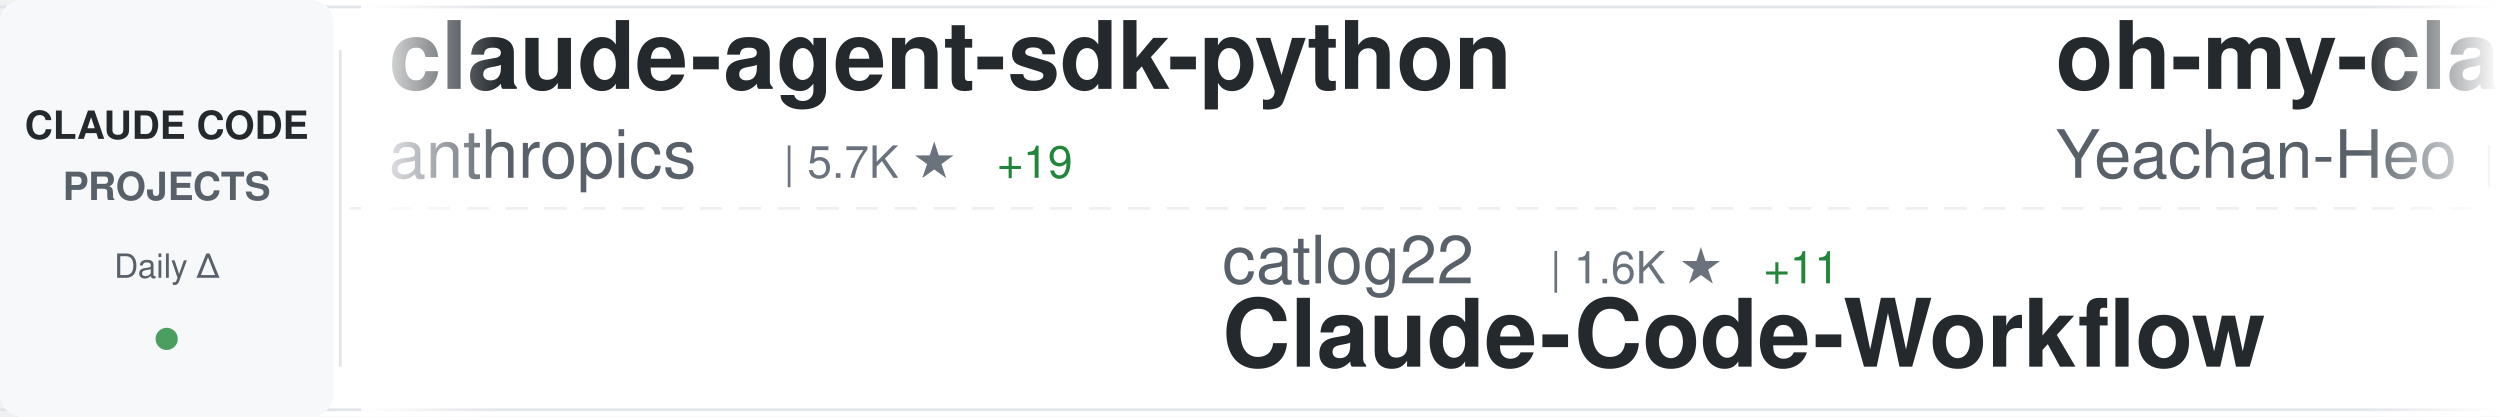
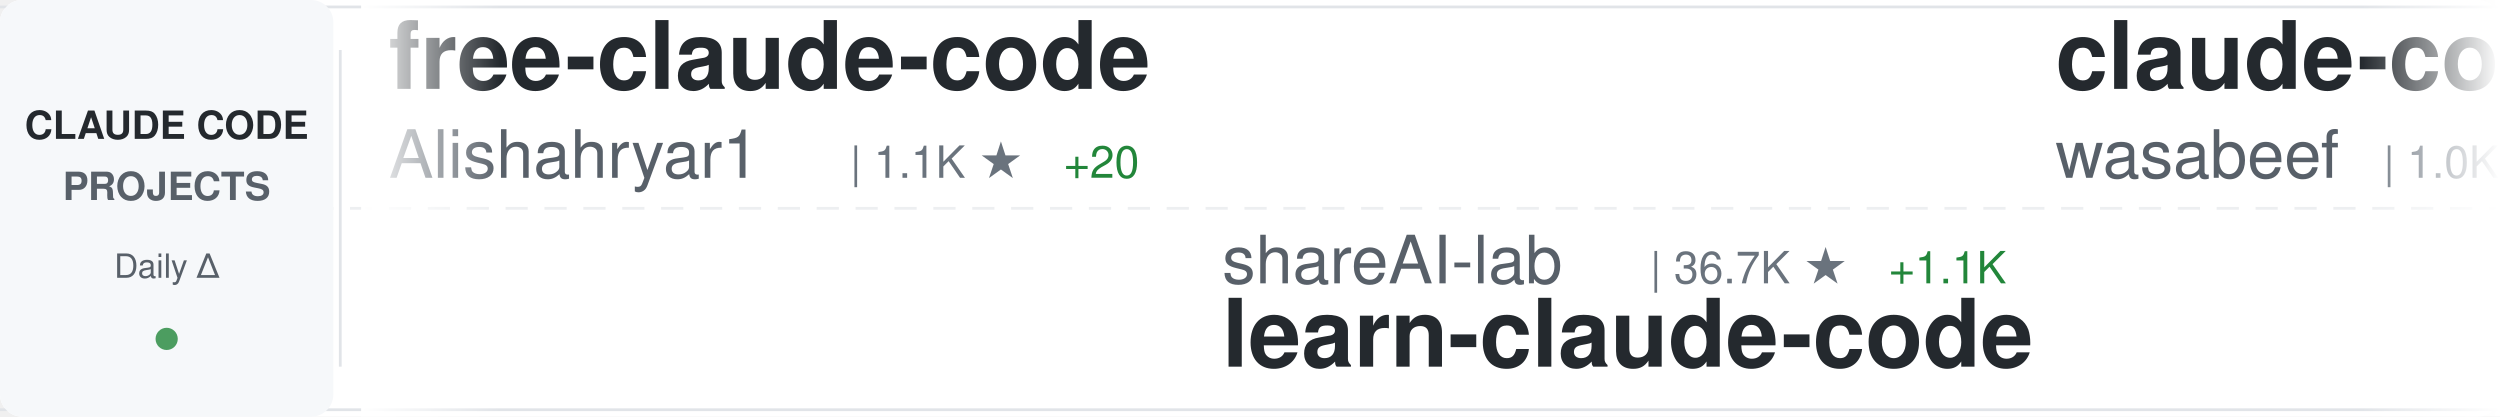
<svg xmlns="http://www.w3.org/2000/svg" width="900" height="150">
  <defs>
    <linearGradient id="awesomeLeftFade" x1="0%" y1="0%" x2="100%" y2="0%">
      <stop offset="0%" style="stop-color:#ffffff;stop-opacity:1" />
      <stop offset="100%" style="stop-color:#ffffff;stop-opacity:0" />
    </linearGradient>
    <linearGradient id="awesomeRightFade" x1="0%" y1="0%" x2="100%" y2="0%">
      <stop offset="0%" style="stop-color:#ffffff;stop-opacity:0" />
      <stop offset="100%" style="stop-color:#ffffff;stop-opacity:1" />
    </linearGradient>
  </defs>
  <rect width="900" height="150" fill="#ffffff" rx="8" />
  <rect x="0" y="2" width="900" height="1" fill="#e1e4e8" />
  <rect x="0" y="147" width="900" height="1" fill="#e1e4e8" />
  <line x1="0" y1="75" x2="900" y2="75" stroke="#e1e4e8" stroke-width="1" stroke-dasharray="8 6" opacity="0.6" />
  <rect x="0" y="0" width="120" height="150" fill="#f6f8fa" rx="8" />
  <text x="60" y="50" font-family="-apple-system, BlinkMacSystemFont, 'Segoe UI', Helvetica, Arial, sans-serif" font-size="14" font-weight="600" fill="#24292e" text-anchor="middle">CLAUDE CODE</text>
  <text x="60" y="72" font-family="-apple-system, BlinkMacSystemFont, 'Segoe UI', Helvetica, Arial, sans-serif" font-size="14" font-weight="600" fill="#586069" text-anchor="middle">PROJECTS</text>
  <text x="60" y="100" font-family="-apple-system, BlinkMacSystemFont, 'Segoe UI', Helvetica, Arial, sans-serif" font-size="12" font-weight="500" fill="#586069" text-anchor="middle">Daily Δ</text>
  <circle cx="60" cy="122" r="4" fill="#22863a" opacity="0.8" />
  <rect x="122" y="18" width="1" height="114" fill="#e1e4e8" />
  <clipPath id="awesomeTickerClip">
    <rect x="130" y="0" width="770" height="150" />
  </clipPath>
  <g clip-path="url(#awesomeTickerClip)">
    <g id="awesomeTickerItems">
      <animateTransform attributeName="transform" attributeType="XML" type="translate" from="0 0" to="-3000 0" dur="54s" repeatCount="indefinite" />
      <g transform="translate(0, 0)">
-         <text x="140" y="32" font-family="-apple-system, BlinkMacSystemFont, 'Segoe UI', Helvetica, Arial, sans-serif" font-size="34" font-weight="600" fill="#24292e">claude-agent-sdk-python</text>
-         <text x="140" y="64" font-family="-apple-system, BlinkMacSystemFont, 'Segoe UI', Helvetica, Arial, sans-serif" font-size="24" font-weight="400" fill="#586069">anthropics</text>
-         <text x="282" y="64" font-family="-apple-system, BlinkMacSystemFont, 'Segoe UI', Helvetica, Arial, sans-serif" font-size="16" font-weight="500" fill="#6a737d">| 5.7K ★</text>
-         <text x="359" y="64" font-family="-apple-system, BlinkMacSystemFont, 'Segoe UI', Helvetica, Arial, sans-serif" font-size="16" font-weight="500" fill="#22863a"> +19</text>
+         <text x="140" y="32" font-family="-apple-system, BlinkMacSystemFont, 'Segoe UI', Helvetica, Arial, sans-serif" font-size="34" font-weight="600" fill="#24292e">free-claude-code</text>
+         <text x="140" y="64" font-family="-apple-system, BlinkMacSystemFont, 'Segoe UI', Helvetica, Arial, sans-serif" font-size="24" font-weight="400" fill="#586069">Alishahryar1</text>
+         <text x="306" y="64" font-family="-apple-system, BlinkMacSystemFont, 'Segoe UI', Helvetica, Arial, sans-serif" font-size="16" font-weight="500" fill="#6a737d">| 1.1K ★</text>
+         <text x="383" y="64" font-family="-apple-system, BlinkMacSystemFont, 'Segoe UI', Helvetica, Arial, sans-serif" font-size="16" font-weight="500" fill="#22863a"> +20</text>
      </g>
      <g transform="translate(300, 0)">
-         <text x="140" y="102" font-family="-apple-system, BlinkMacSystemFont, 'Segoe UI', Helvetica, Arial, sans-serif" font-size="24" font-weight="400" fill="#586069">catlog22</text>
-         <text x="258" y="102" font-family="-apple-system, BlinkMacSystemFont, 'Segoe UI', Helvetica, Arial, sans-serif" font-size="16" font-weight="500" fill="#6a737d">| 1.6K ★</text>
-         <text x="335" y="102" font-family="-apple-system, BlinkMacSystemFont, 'Segoe UI', Helvetica, Arial, sans-serif" font-size="16" font-weight="500" fill="#22863a"> +11</text>
-         <text x="140" y="132" font-family="-apple-system, BlinkMacSystemFont, 'Segoe UI', Helvetica, Arial, sans-serif" font-size="34" font-weight="600" fill="#24292e">Claude-Code-Workflow</text>
+         <text x="140" y="102" font-family="-apple-system, BlinkMacSystemFont, 'Segoe UI', Helvetica, Arial, sans-serif" font-size="24" font-weight="400" fill="#586069">shareAI-lab</text>
+         <text x="294" y="102" font-family="-apple-system, BlinkMacSystemFont, 'Segoe UI', Helvetica, Arial, sans-serif" font-size="16" font-weight="500" fill="#6a737d">| 36.7K ★</text>
+         <text x="380" y="102" font-family="-apple-system, BlinkMacSystemFont, 'Segoe UI', Helvetica, Arial, sans-serif" font-size="16" font-weight="500" fill="#22863a"> +1.1K</text>
+         <text x="140" y="132" font-family="-apple-system, BlinkMacSystemFont, 'Segoe UI', Helvetica, Arial, sans-serif" font-size="34" font-weight="600" fill="#24292e">learn-claude-code</text>
      </g>
      <g transform="translate(600, 0)">
-         <text x="140" y="32" font-family="-apple-system, BlinkMacSystemFont, 'Segoe UI', Helvetica, Arial, sans-serif" font-size="34" font-weight="600" fill="#24292e">oh-my-claudecode</text>
-         <text x="140" y="64" font-family="-apple-system, BlinkMacSystemFont, 'Segoe UI', Helvetica, Arial, sans-serif" font-size="24" font-weight="400" fill="#586069">Yeachan-Heo</text>
-         <text x="294" y="64" font-family="-apple-system, BlinkMacSystemFont, 'Segoe UI', Helvetica, Arial, sans-serif" font-size="16" font-weight="500" fill="#6a737d">| 11.0K ★</text>
-         <text x="380" y="64" font-family="-apple-system, BlinkMacSystemFont, 'Segoe UI', Helvetica, Arial, sans-serif" font-size="16" font-weight="500" fill="#22863a"> +132</text>
+         <text x="140" y="32" font-family="-apple-system, BlinkMacSystemFont, 'Segoe UI', Helvetica, Arial, sans-serif" font-size="34" font-weight="600" fill="#24292e">claude-code-cookbook</text>
+         <text x="140" y="64" font-family="-apple-system, BlinkMacSystemFont, 'Segoe UI', Helvetica, Arial, sans-serif" font-size="24" font-weight="400" fill="#586069">wasabeef</text>
+         <text x="258" y="64" font-family="-apple-system, BlinkMacSystemFont, 'Segoe UI', Helvetica, Arial, sans-serif" font-size="16" font-weight="500" fill="#6a737d">| 1.0K ★</text>
+         <text x="335" y="64" font-family="-apple-system, BlinkMacSystemFont, 'Segoe UI', Helvetica, Arial, sans-serif" font-size="16" font-weight="500" fill="#22863a"> +1</text>
      </g>
      <g transform="translate(900, 0)">
-         <text x="140" y="102" font-family="-apple-system, BlinkMacSystemFont, 'Segoe UI', Helvetica, Arial, sans-serif" font-size="24" font-weight="400" fill="#586069">MadAppGang</text>
-         <text x="282" y="102" font-family="-apple-system, BlinkMacSystemFont, 'Segoe UI', Helvetica, Arial, sans-serif" font-size="16" font-weight="500" fill="#6a737d">| 247 ★</text>
-         <text x="140" y="132" font-family="-apple-system, BlinkMacSystemFont, 'Segoe UI', Helvetica, Arial, sans-serif" font-size="34" font-weight="600" fill="#24292e">claude-code</text>
+         <text x="140" y="102" font-family="-apple-system, BlinkMacSystemFont, 'Segoe UI', Helvetica, Arial, sans-serif" font-size="24" font-weight="400" fill="#586069">carlvellotti</text>
+         <text x="306" y="102" font-family="-apple-system, BlinkMacSystemFont, 'Segoe UI', Helvetica, Arial, sans-serif" font-size="16" font-weight="500" fill="#6a737d">| 1.7K ★</text>
+         <text x="383" y="102" font-family="-apple-system, BlinkMacSystemFont, 'Segoe UI', Helvetica, Arial, sans-serif" font-size="16" font-weight="500" fill="#22863a"> +6</text>
+         <text x="140" y="132" font-family="-apple-system, BlinkMacSystemFont, 'Segoe UI', Helvetica, Arial, sans-serif" font-size="34" font-weight="600" fill="#24292e">claude-code-pm-course</text>
      </g>
      <g transform="translate(1200, 0)">
-         <text x="140" y="32" font-family="-apple-system, BlinkMacSystemFont, 'Segoe UI', Helvetica, Arial, sans-serif" font-size="34" font-weight="600" fill="#24292e">CLIProxyAPI</text>
-         <text x="140" y="64" font-family="-apple-system, BlinkMacSystemFont, 'Segoe UI', Helvetica, Arial, sans-serif" font-size="24" font-weight="400" fill="#586069">router-for-me</text>
-         <text x="318" y="64" font-family="-apple-system, BlinkMacSystemFont, 'Segoe UI', Helvetica, Arial, sans-serif" font-size="16" font-weight="500" fill="#6a737d">| 19.3K ★</text>
-         <text x="404" y="64" font-family="-apple-system, BlinkMacSystemFont, 'Segoe UI', Helvetica, Arial, sans-serif" font-size="16" font-weight="500" fill="#22863a"> +308</text>
+         <text x="140" y="32" font-family="-apple-system, BlinkMacSystemFont, 'Segoe UI', Helvetica, Arial, sans-serif" font-size="34" font-weight="600" fill="#24292e">claude-code</text>
+         <text x="140" y="64" font-family="-apple-system, BlinkMacSystemFont, 'Segoe UI', Helvetica, Arial, sans-serif" font-size="24" font-weight="400" fill="#586069">anthropics</text>
+         <text x="282" y="64" font-family="-apple-system, BlinkMacSystemFont, 'Segoe UI', Helvetica, Arial, sans-serif" font-size="16" font-weight="500" fill="#6a737d">| 81.6K ★</text>
+         <text x="368" y="64" font-family="-apple-system, BlinkMacSystemFont, 'Segoe UI', Helvetica, Arial, sans-serif" font-size="16" font-weight="500" fill="#22863a"> +468</text>
      </g>
      <g transform="translate(1500, 0)">
-         <text x="140" y="102" font-family="-apple-system, BlinkMacSystemFont, 'Segoe UI', Helvetica, Arial, sans-serif" font-size="24" font-weight="400" fill="#586069">wanshuiyin</text>
-         <text x="282" y="102" font-family="-apple-system, BlinkMacSystemFont, 'Segoe UI', Helvetica, Arial, sans-serif" font-size="16" font-weight="500" fill="#6a737d">| 3.3K ★</text>
-         <text x="359" y="102" font-family="-apple-system, BlinkMacSystemFont, 'Segoe UI', Helvetica, Arial, sans-serif" font-size="16" font-weight="500" fill="#22863a"> +241</text>
-         <text x="140" y="132" font-family="-apple-system, BlinkMacSystemFont, 'Segoe UI', Helvetica, Arial, sans-serif" font-size="34" font-weight="600" fill="#24292e">Auto-claude-code-researc...</text>
+         <text x="140" y="102" font-family="-apple-system, BlinkMacSystemFont, 'Segoe UI', Helvetica, Arial, sans-serif" font-size="24" font-weight="400" fill="#586069">sickn33</text>
+         <text x="246" y="102" font-family="-apple-system, BlinkMacSystemFont, 'Segoe UI', Helvetica, Arial, sans-serif" font-size="16" font-weight="500" fill="#6a737d">| 26.8K ★</text>
+         <text x="332" y="102" font-family="-apple-system, BlinkMacSystemFont, 'Segoe UI', Helvetica, Arial, sans-serif" font-size="16" font-weight="500" fill="#22863a"> +256</text>
+         <text x="140" y="132" font-family="-apple-system, BlinkMacSystemFont, 'Segoe UI', Helvetica, Arial, sans-serif" font-size="34" font-weight="600" fill="#24292e">antigravity-awesome-skil...</text>
      </g>
      <g transform="translate(1800, 0)">
-         <text x="140" y="32" font-family="-apple-system, BlinkMacSystemFont, 'Segoe UI', Helvetica, Arial, sans-serif" font-size="34" font-weight="600" fill="#24292e">claude-code-subagents</text>
-         <text x="140" y="64" font-family="-apple-system, BlinkMacSystemFont, 'Segoe UI', Helvetica, Arial, sans-serif" font-size="24" font-weight="400" fill="#586069">0xfurai</text>
-         <text x="246" y="64" font-family="-apple-system, BlinkMacSystemFont, 'Segoe UI', Helvetica, Arial, sans-serif" font-size="16" font-weight="500" fill="#6a737d">| 791 ★</text>
-         <text x="314" y="64" font-family="-apple-system, BlinkMacSystemFont, 'Segoe UI', Helvetica, Arial, sans-serif" font-size="16" font-weight="500" fill="#22863a"> +6</text>
+         <text x="140" y="32" font-family="-apple-system, BlinkMacSystemFont, 'Segoe UI', Helvetica, Arial, sans-serif" font-size="34" font-weight="600" fill="#24292e">claude-code-infrastructu...</text>
+         <text x="140" y="64" font-family="-apple-system, BlinkMacSystemFont, 'Segoe UI', Helvetica, Arial, sans-serif" font-size="24" font-weight="400" fill="#586069">diet103</text>
+         <text x="246" y="64" font-family="-apple-system, BlinkMacSystemFont, 'Segoe UI', Helvetica, Arial, sans-serif" font-size="16" font-weight="500" fill="#6a737d">| 9.3K ★</text>
+         <text x="323" y="64" font-family="-apple-system, BlinkMacSystemFont, 'Segoe UI', Helvetica, Arial, sans-serif" font-size="16" font-weight="500" fill="#22863a"> +6</text>
      </g>
      <g transform="translate(2100, 0)">
-         <text x="140" y="102" font-family="-apple-system, BlinkMacSystemFont, 'Segoe UI', Helvetica, Arial, sans-serif" font-size="24" font-weight="400" fill="#586069">anthropics</text>
-         <text x="282" y="102" font-family="-apple-system, BlinkMacSystemFont, 'Segoe UI', Helvetica, Arial, sans-serif" font-size="16" font-weight="500" fill="#6a737d">| 1.8K ★</text>
-         <text x="359" y="102" font-family="-apple-system, BlinkMacSystemFont, 'Segoe UI', Helvetica, Arial, sans-serif" font-size="16" font-weight="500" fill="#22863a"> +11</text>
-         <text x="140" y="132" font-family="-apple-system, BlinkMacSystemFont, 'Segoe UI', Helvetica, Arial, sans-serif" font-size="34" font-weight="600" fill="#24292e">claude-agent-sdk-demos</text>
+         <text x="140" y="102" font-family="-apple-system, BlinkMacSystemFont, 'Segoe UI', Helvetica, Arial, sans-serif" font-size="24" font-weight="400" fill="#586069">KimYx0207</text>
+         <text x="270" y="102" font-family="-apple-system, BlinkMacSystemFont, 'Segoe UI', Helvetica, Arial, sans-serif" font-size="16" font-weight="500" fill="#6a737d">| 2.3K ★</text>
+         <text x="347" y="102" font-family="-apple-system, BlinkMacSystemFont, 'Segoe UI', Helvetica, Arial, sans-serif" font-size="16" font-weight="500" fill="#22863a"> +46</text>
+         <text x="140" y="132" font-family="-apple-system, BlinkMacSystemFont, 'Segoe UI', Helvetica, Arial, sans-serif" font-size="34" font-weight="600" fill="#24292e">Claude-Code-x-OpenClaw-G...</text>
      </g>
      <g transform="translate(2400, 0)">
-         <text x="140" y="32" font-family="-apple-system, BlinkMacSystemFont, 'Segoe UI', Helvetica, Arial, sans-serif" font-size="34" font-weight="600" fill="#24292e">agents</text>
-         <text x="140" y="64" font-family="-apple-system, BlinkMacSystemFont, 'Segoe UI', Helvetica, Arial, sans-serif" font-size="24" font-weight="400" fill="#586069">wshobson</text>
-         <text x="258" y="64" font-family="-apple-system, BlinkMacSystemFont, 'Segoe UI', Helvetica, Arial, sans-serif" font-size="16" font-weight="500" fill="#6a737d">| 32.0K ★</text>
-         <text x="344" y="64" font-family="-apple-system, BlinkMacSystemFont, 'Segoe UI', Helvetica, Arial, sans-serif" font-size="16" font-weight="500" fill="#22863a"> +94</text>
+         <text x="140" y="32" font-family="-apple-system, BlinkMacSystemFont, 'Segoe UI', Helvetica, Arial, sans-serif" font-size="34" font-weight="600" fill="#24292e">claude-code-base-action</text>
+         <text x="140" y="64" font-family="-apple-system, BlinkMacSystemFont, 'Segoe UI', Helvetica, Arial, sans-serif" font-size="24" font-weight="400" fill="#586069">anthropics</text>
+         <text x="282" y="64" font-family="-apple-system, BlinkMacSystemFont, 'Segoe UI', Helvetica, Arial, sans-serif" font-size="16" font-weight="500" fill="#6a737d">| 621 ★</text>
+         <text x="350" y="64" font-family="-apple-system, BlinkMacSystemFont, 'Segoe UI', Helvetica, Arial, sans-serif" font-size="16" font-weight="500" fill="#22863a"> +1</text>
      </g>
      <g transform="translate(2700, 0)">
-         <text x="140" y="102" font-family="-apple-system, BlinkMacSystemFont, 'Segoe UI', Helvetica, Arial, sans-serif" font-size="24" font-weight="400" fill="#586069">jarrodwatts</text>
-         <text x="294" y="102" font-family="-apple-system, BlinkMacSystemFont, 'Segoe UI', Helvetica, Arial, sans-serif" font-size="16" font-weight="500" fill="#6a737d">| 993 ★</text>
-         <text x="362" y="102" font-family="-apple-system, BlinkMacSystemFont, 'Segoe UI', Helvetica, Arial, sans-serif" font-size="16" font-weight="500" fill="#22863a"> +2</text>
-         <text x="140" y="132" font-family="-apple-system, BlinkMacSystemFont, 'Segoe UI', Helvetica, Arial, sans-serif" font-size="34" font-weight="600" fill="#24292e">claude-code-config</text>
+         <text x="140" y="102" font-family="-apple-system, BlinkMacSystemFont, 'Segoe UI', Helvetica, Arial, sans-serif" font-size="24" font-weight="400" fill="#586069">https-deeplearning-ai</text>
+         <text x="414" y="102" font-family="-apple-system, BlinkMacSystemFont, 'Segoe UI', Helvetica, Arial, sans-serif" font-size="16" font-weight="500" fill="#6a737d">| 459 ★</text>
+         <text x="482" y="102" font-family="-apple-system, BlinkMacSystemFont, 'Segoe UI', Helvetica, Arial, sans-serif" font-size="16" font-weight="500" fill="#22863a"> +2</text>
+         <text x="140" y="132" font-family="-apple-system, BlinkMacSystemFont, 'Segoe UI', Helvetica, Arial, sans-serif" font-size="34" font-weight="600" fill="#24292e">sc-claude-code-files</text>
      </g>
      <g transform="translate(3000, 0)">
-         <text x="140" y="32" font-family="-apple-system, BlinkMacSystemFont, 'Segoe UI', Helvetica, Arial, sans-serif" font-size="34" font-weight="600" fill="#24292e">claude-agent-sdk-python</text>
-         <text x="140" y="64" font-family="-apple-system, BlinkMacSystemFont, 'Segoe UI', Helvetica, Arial, sans-serif" font-size="24" font-weight="400" fill="#586069">anthropics</text>
-         <text x="282" y="64" font-family="-apple-system, BlinkMacSystemFont, 'Segoe UI', Helvetica, Arial, sans-serif" font-size="16" font-weight="500" fill="#6a737d">| 5.7K ★</text>
-         <text x="359" y="64" font-family="-apple-system, BlinkMacSystemFont, 'Segoe UI', Helvetica, Arial, sans-serif" font-size="16" font-weight="500" fill="#22863a"> +19</text>
+         <text x="140" y="32" font-family="-apple-system, BlinkMacSystemFont, 'Segoe UI', Helvetica, Arial, sans-serif" font-size="34" font-weight="600" fill="#24292e">free-claude-code</text>
+         <text x="140" y="64" font-family="-apple-system, BlinkMacSystemFont, 'Segoe UI', Helvetica, Arial, sans-serif" font-size="24" font-weight="400" fill="#586069">Alishahryar1</text>
+         <text x="306" y="64" font-family="-apple-system, BlinkMacSystemFont, 'Segoe UI', Helvetica, Arial, sans-serif" font-size="16" font-weight="500" fill="#6a737d">| 1.1K ★</text>
+         <text x="383" y="64" font-family="-apple-system, BlinkMacSystemFont, 'Segoe UI', Helvetica, Arial, sans-serif" font-size="16" font-weight="500" fill="#22863a"> +20</text>
      </g>
      <g transform="translate(3300, 0)">
-         <text x="140" y="102" font-family="-apple-system, BlinkMacSystemFont, 'Segoe UI', Helvetica, Arial, sans-serif" font-size="24" font-weight="400" fill="#586069">catlog22</text>
-         <text x="258" y="102" font-family="-apple-system, BlinkMacSystemFont, 'Segoe UI', Helvetica, Arial, sans-serif" font-size="16" font-weight="500" fill="#6a737d">| 1.6K ★</text>
-         <text x="335" y="102" font-family="-apple-system, BlinkMacSystemFont, 'Segoe UI', Helvetica, Arial, sans-serif" font-size="16" font-weight="500" fill="#22863a"> +11</text>
-         <text x="140" y="132" font-family="-apple-system, BlinkMacSystemFont, 'Segoe UI', Helvetica, Arial, sans-serif" font-size="34" font-weight="600" fill="#24292e">Claude-Code-Workflow</text>
+         <text x="140" y="102" font-family="-apple-system, BlinkMacSystemFont, 'Segoe UI', Helvetica, Arial, sans-serif" font-size="24" font-weight="400" fill="#586069">shareAI-lab</text>
+         <text x="294" y="102" font-family="-apple-system, BlinkMacSystemFont, 'Segoe UI', Helvetica, Arial, sans-serif" font-size="16" font-weight="500" fill="#6a737d">| 36.7K ★</text>
+         <text x="380" y="102" font-family="-apple-system, BlinkMacSystemFont, 'Segoe UI', Helvetica, Arial, sans-serif" font-size="16" font-weight="500" fill="#22863a"> +1.1K</text>
+         <text x="140" y="132" font-family="-apple-system, BlinkMacSystemFont, 'Segoe UI', Helvetica, Arial, sans-serif" font-size="34" font-weight="600" fill="#24292e">learn-claude-code</text>
      </g>
      <g transform="translate(3600, 0)">
-         <text x="140" y="32" font-family="-apple-system, BlinkMacSystemFont, 'Segoe UI', Helvetica, Arial, sans-serif" font-size="34" font-weight="600" fill="#24292e">oh-my-claudecode</text>
-         <text x="140" y="64" font-family="-apple-system, BlinkMacSystemFont, 'Segoe UI', Helvetica, Arial, sans-serif" font-size="24" font-weight="400" fill="#586069">Yeachan-Heo</text>
-         <text x="294" y="64" font-family="-apple-system, BlinkMacSystemFont, 'Segoe UI', Helvetica, Arial, sans-serif" font-size="16" font-weight="500" fill="#6a737d">| 11.0K ★</text>
-         <text x="380" y="64" font-family="-apple-system, BlinkMacSystemFont, 'Segoe UI', Helvetica, Arial, sans-serif" font-size="16" font-weight="500" fill="#22863a"> +132</text>
+         <text x="140" y="32" font-family="-apple-system, BlinkMacSystemFont, 'Segoe UI', Helvetica, Arial, sans-serif" font-size="34" font-weight="600" fill="#24292e">claude-code-cookbook</text>
+         <text x="140" y="64" font-family="-apple-system, BlinkMacSystemFont, 'Segoe UI', Helvetica, Arial, sans-serif" font-size="24" font-weight="400" fill="#586069">wasabeef</text>
+         <text x="258" y="64" font-family="-apple-system, BlinkMacSystemFont, 'Segoe UI', Helvetica, Arial, sans-serif" font-size="16" font-weight="500" fill="#6a737d">| 1.0K ★</text>
+         <text x="335" y="64" font-family="-apple-system, BlinkMacSystemFont, 'Segoe UI', Helvetica, Arial, sans-serif" font-size="16" font-weight="500" fill="#22863a"> +1</text>
      </g>
      <g transform="translate(3900, 0)">
-         <text x="140" y="102" font-family="-apple-system, BlinkMacSystemFont, 'Segoe UI', Helvetica, Arial, sans-serif" font-size="24" font-weight="400" fill="#586069">MadAppGang</text>
-         <text x="282" y="102" font-family="-apple-system, BlinkMacSystemFont, 'Segoe UI', Helvetica, Arial, sans-serif" font-size="16" font-weight="500" fill="#6a737d">| 247 ★</text>
-         <text x="140" y="132" font-family="-apple-system, BlinkMacSystemFont, 'Segoe UI', Helvetica, Arial, sans-serif" font-size="34" font-weight="600" fill="#24292e">claude-code</text>
+         <text x="140" y="102" font-family="-apple-system, BlinkMacSystemFont, 'Segoe UI', Helvetica, Arial, sans-serif" font-size="24" font-weight="400" fill="#586069">carlvellotti</text>
+         <text x="306" y="102" font-family="-apple-system, BlinkMacSystemFont, 'Segoe UI', Helvetica, Arial, sans-serif" font-size="16" font-weight="500" fill="#6a737d">| 1.7K ★</text>
+         <text x="383" y="102" font-family="-apple-system, BlinkMacSystemFont, 'Segoe UI', Helvetica, Arial, sans-serif" font-size="16" font-weight="500" fill="#22863a"> +6</text>
+         <text x="140" y="132" font-family="-apple-system, BlinkMacSystemFont, 'Segoe UI', Helvetica, Arial, sans-serif" font-size="34" font-weight="600" fill="#24292e">claude-code-pm-course</text>
      </g>
    </g>
  </g>
  <rect x="130" y="0" width="50" height="150" fill="url(#awesomeLeftFade)" />
  <rect x="850" y="0" width="50" height="150" fill="url(#awesomeRightFade)" />
</svg>
